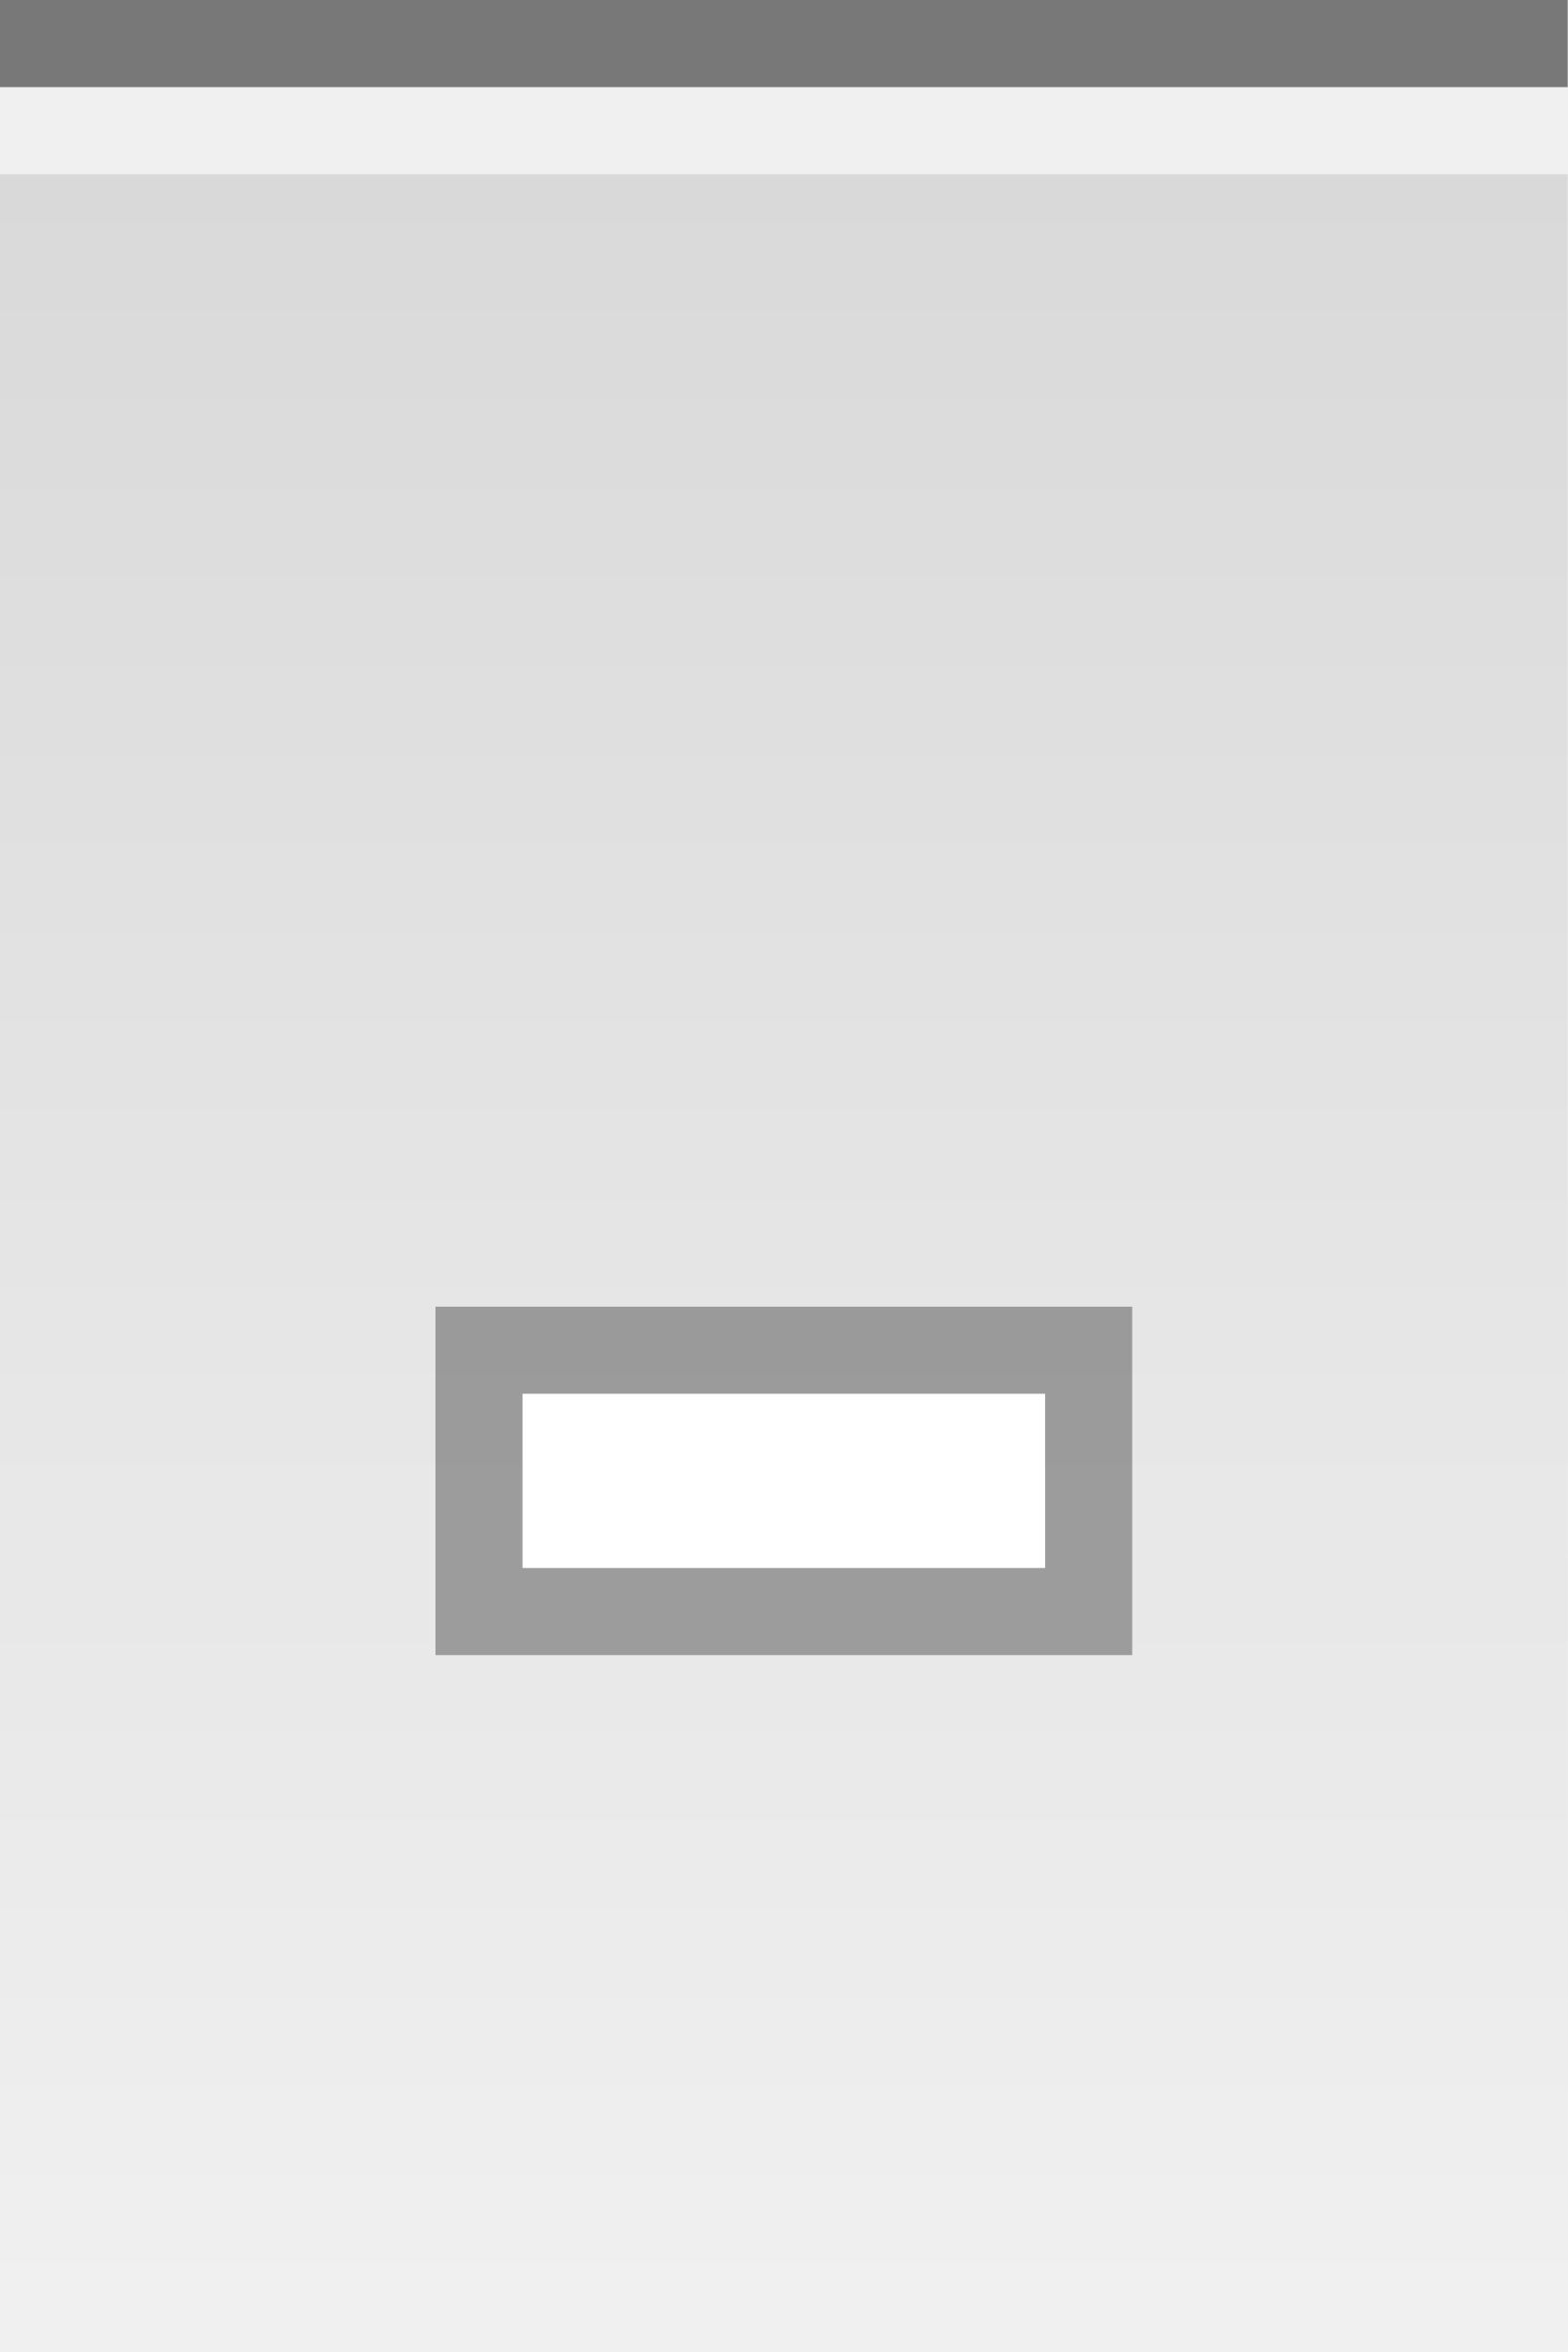
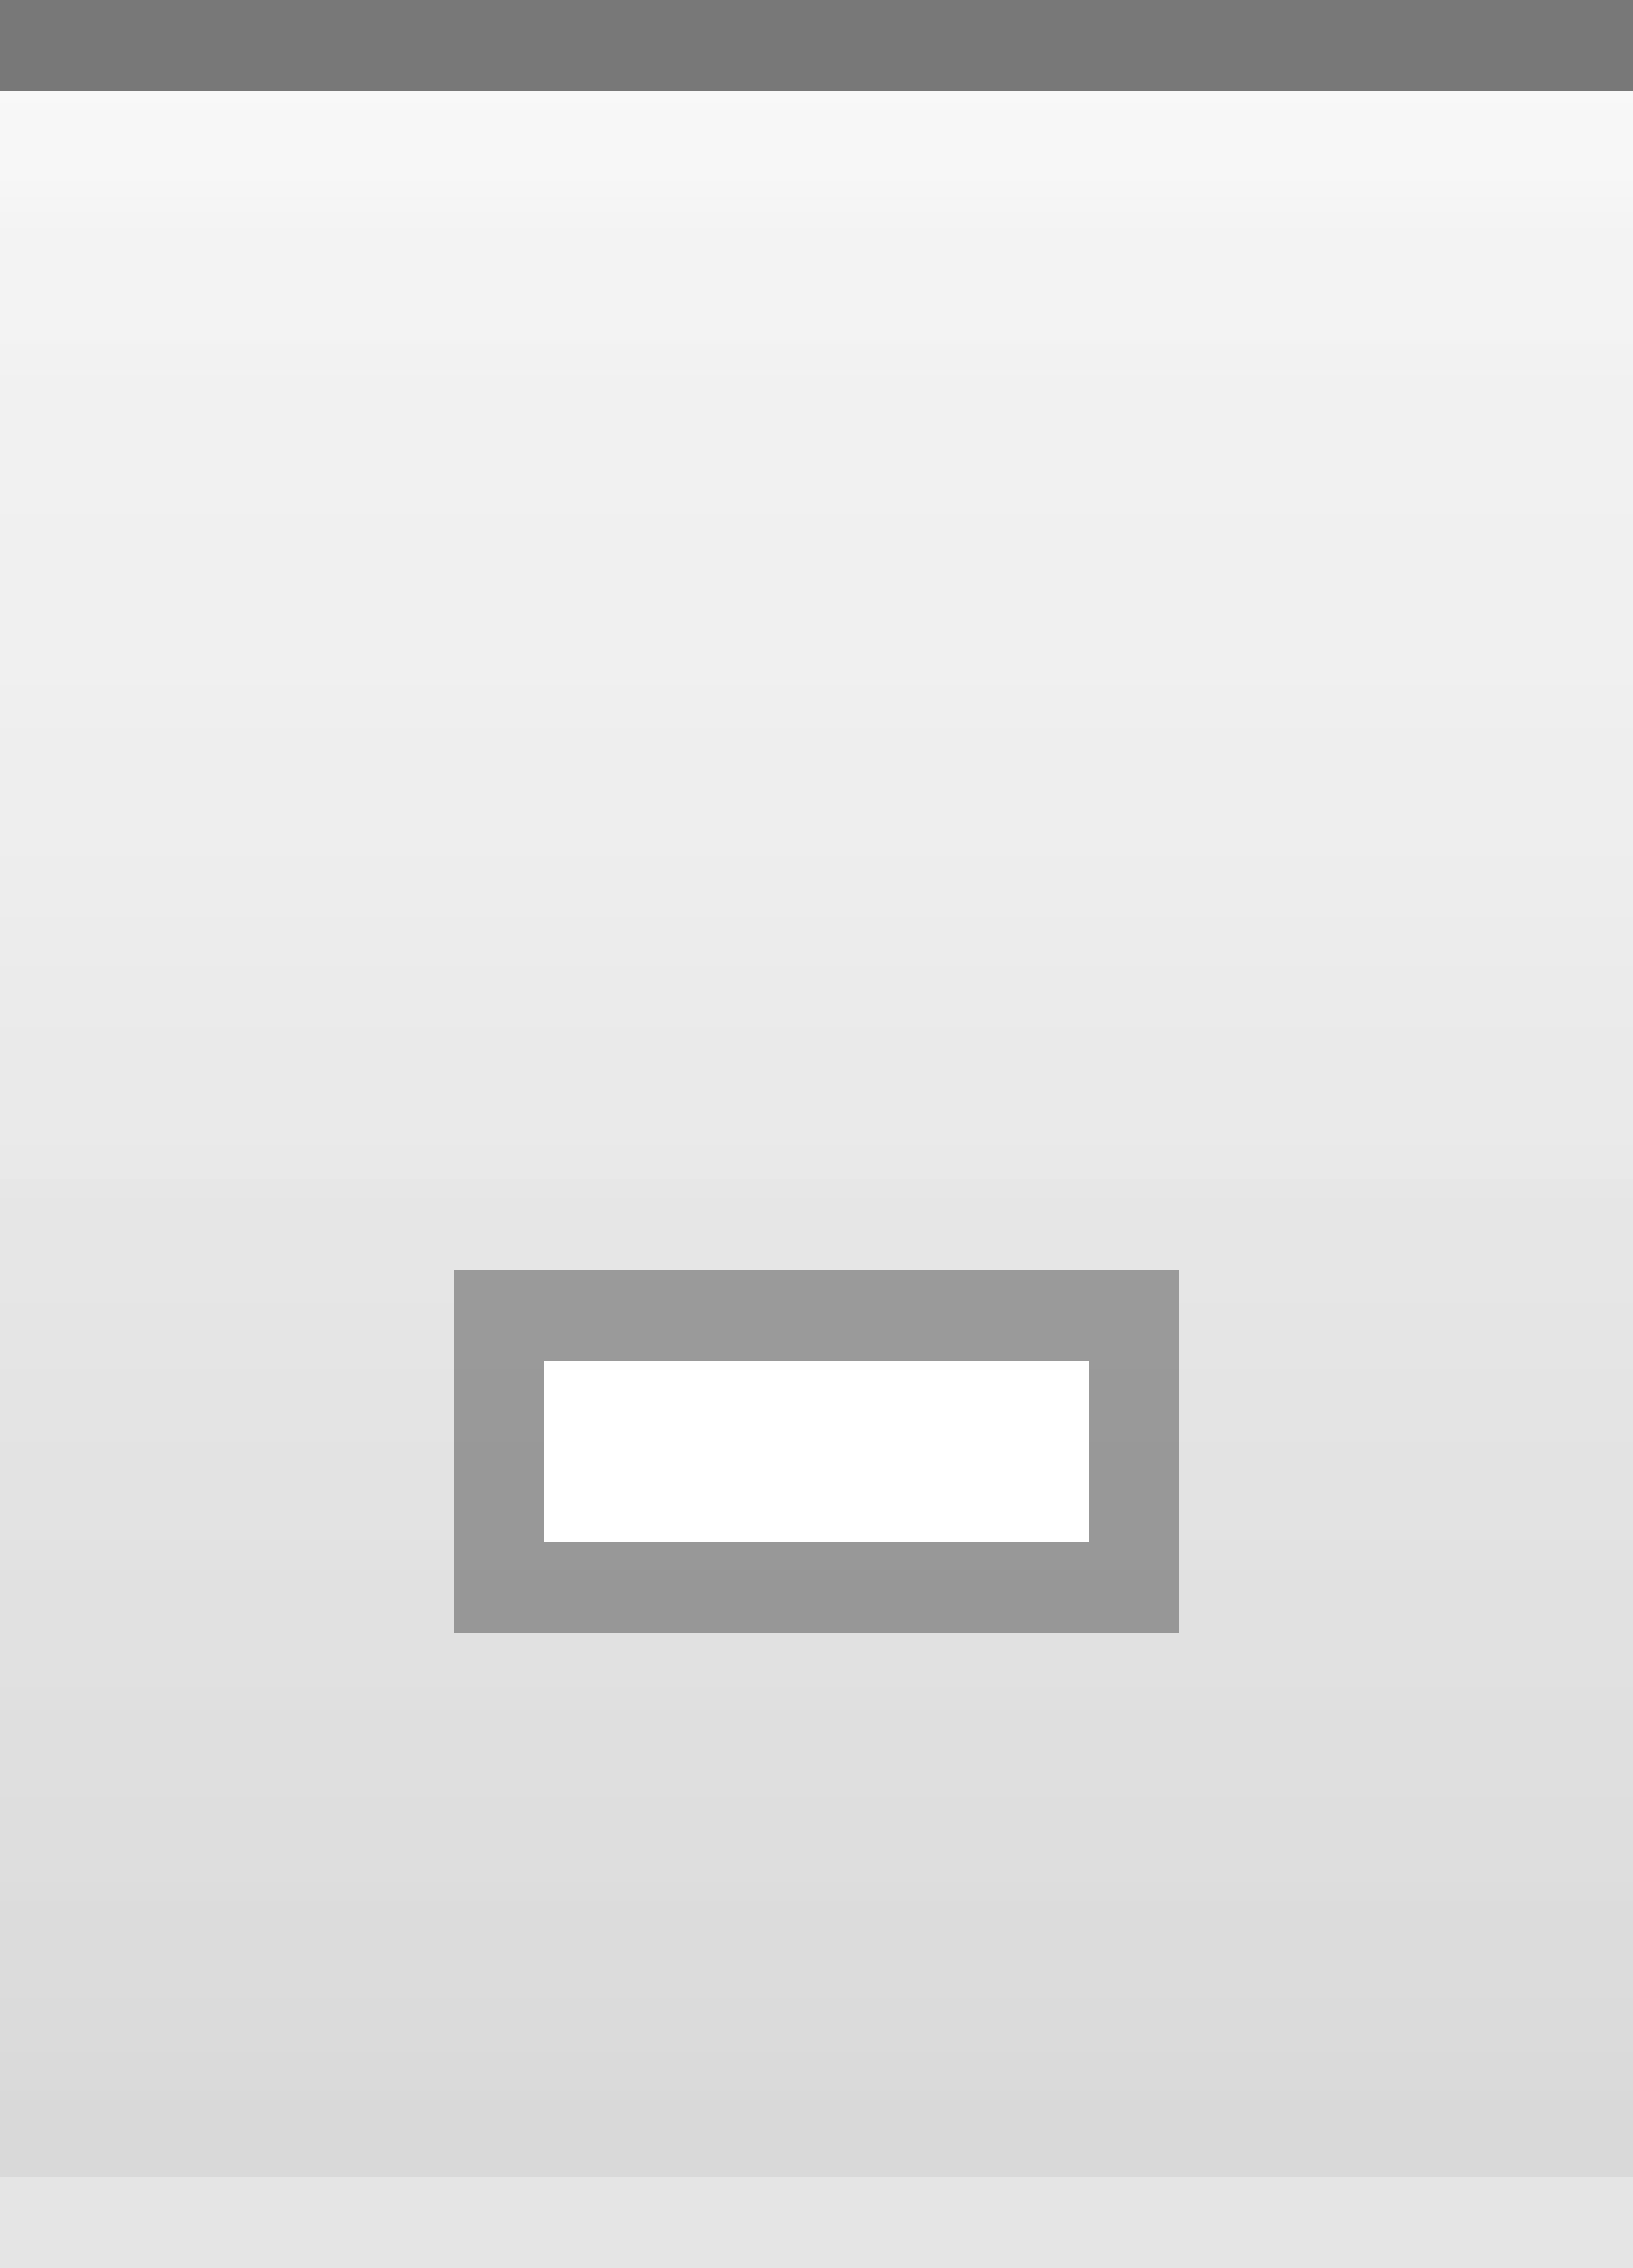
- <svg xmlns="http://www.w3.org/2000/svg" xmlns:xlink="http://www.w3.org/1999/xlink" width="18" height="27" id="svg2" version="1.0">
+ <svg xmlns="http://www.w3.org/2000/svg" xmlns:xlink="http://www.w3.org/1999/xlink" width="18" height="25" id="svg2" version="1.0">
  <defs id="defs4">
+     <linearGradient id="linearGradient1886">
+       <stop style="stop-color:white;stop-opacity:1;" offset="0" id="stop1888" />
+       <stop style="stop-color:white;stop-opacity:0.25;" offset="1" id="stop1890" />
+     </linearGradient>
    <linearGradient id="linearGradient5873">
-       <stop id="stop5875" offset="0" style="stop-color:white;stop-opacity:.75;" />
-       <stop id="stop5877" offset="1" style="stop-color:white;stop-opacity:0;" />
+       <stop id="stop5875" offset="0" style="stop-color:white;stop-opacity:1;" />
+       <stop id="stop5877" offset="0.5" style="stop-color:white;stop-opacity:0.90;" />
+       <stop id="stop5879" offset="1" style="stop-color:white;stop-opacity:0;" />
    </linearGradient>
    <linearGradient id="linearGradient5847">
-       <stop id="stop5849" offset="0" style="stop-color:black;stop-opacity:0.10;" />
-       <stop id="stop5851" offset="1" style="stop-color:black;stop-opacity:0.00;" />
+       <stop id="stop5849" offset="0" style="stop-color:white;stop-opacity:0.05;" />
+       <stop id="stop2776" offset="1" style="stop-color:black;stop-opacity:0.10;" />
    </linearGradient>
-     <linearGradient xlink:href="#linearGradient5847" id="linearGradient6945" gradientUnits="userSpaceOnUse" x1="0" y1="0.5" x2="0" y2="26.5" gradientTransform="matrix(1,0,0,1,0,0)" />
-     <linearGradient xlink:href="#linearGradient5873" id="linearGradient6962" x1="0" y1="0" x2="0" y2="9" gradientUnits="userSpaceOnUse" gradientTransform="matrix(1,0,0,0.2,0,1)" />
+     <linearGradient xlink:href="#linearGradient5847" id="linearGradient6945" gradientUnits="userSpaceOnUse" x1="0" y1="0.5" x2="0" y2="24.5" gradientTransform="matrix(1,0,0,1,0,0)" />
+     <linearGradient xlink:href="#linearGradient5873" id="linearGradient6962" x1="0" y1="1" x2="0" y2="8" gradientUnits="userSpaceOnUse" gradientTransform="matrix(1,0,0,0.2,0,1)" />
+     <linearGradient xlink:href="#linearGradient1886" id="linearGradient1892" x1="0" y1="1" x2="0" y2="14" gradientUnits="userSpaceOnUse" gradientTransform="matrix(0.75,0,0,1,0.75,0)" />
  </defs>
  <g id="layer2" style="display:inline">
-     <path style="fill:url(#linearGradient6945);fill-opacity:1;fill-rule:evenodd;stroke:none;stroke-width:1;stroke-linecap:square;stroke-linejoin:miter;stroke-miterlimit:4;stroke-dasharray:none;stroke-opacity:1" d="M 0,2 L 18,2 C 18,2 18,27 18,27 L 0,27 L 0,2 z " id="path6057" />
+     <path style="fill:url(#linearGradient6945);fill-opacity:1;fill-rule:evenodd;stroke:none;stroke-width:1;stroke-linecap:square;stroke-linejoin:miter;stroke-miterlimit:4;stroke-dasharray:none;stroke-opacity:1" d="M 0,0.5 L 18,0.5 C 18,0.5 18,24 18,24 L 0,24 L 0,0.5 z " id="path6057" />
+   </g>
+   <g id="layer3">
+     <path style="fill:url(#linearGradient6962);fill-opacity:0.30;fill-rule:evenodd;stroke:none;stroke-width:1px;stroke-linecap:square;stroke-linejoin:miter;stroke-opacity:1" d="M 0,1 L 18,1 C 18,1 18,4 18,4 L 0,4 L 0,3 z " id="path6061" />
+     <rect style="opacity:0.5;fill:url(#linearGradient1892);fill-opacity:0.50;stroke:none;stroke-width:0;stroke-linecap:round;stroke-linejoin:round;stroke-miterlimit:4;stroke-dasharray:none;stroke-opacity:1" id="rect1884" width="18" height="12" x="0" y="1" />
  </g>
  <g id="layer1" style="display:inline">
    <path style="fill:none;fill-opacity:0.50;fill-rule:evenodd;stroke:black;stroke-width:1px;stroke-linecap:square;stroke-linejoin:miter;stroke-opacity:0.50" d="M 0.5,0.5 L 17.5,0.5" id="path6059" />
  </g>
  <g id="g20">
-     <g style="display:inline" id="g1616" transform="translate(3,8)">
+     <g style="display:inline" id="g1616" transform="translate(3,7)">
      <rect style="opacity:0.33;fill:black;fill-opacity:1;stroke:black;stroke-width:0;stroke-linecap:butt;stroke-miterlimit:4;stroke-dasharray:none;stroke-opacity:1;display:inline" id="rect2376" width="8" height="4" x="2" y="7" />
      <rect style="opacity:1;fill:white;fill-opacity:1;stroke:black;stroke-width:0;stroke-linecap:butt;stroke-miterlimit:4;stroke-dasharray:none;stroke-opacity:1;display:inline" id="rect2378" width="6" height="2" x="3" y="8" />
    </g>
  </g>
+   <g id="layer5">
+     <path style="fill:none;fill-opacity:0.05;fill-rule:evenodd;stroke:black;stroke-width:1px;stroke-linecap:square;stroke-linejoin:miter;stroke-opacity:0.05" d="M 0.5,24.5 L 17.5,24.5" id="path6989" />
+   </g>
</svg>
